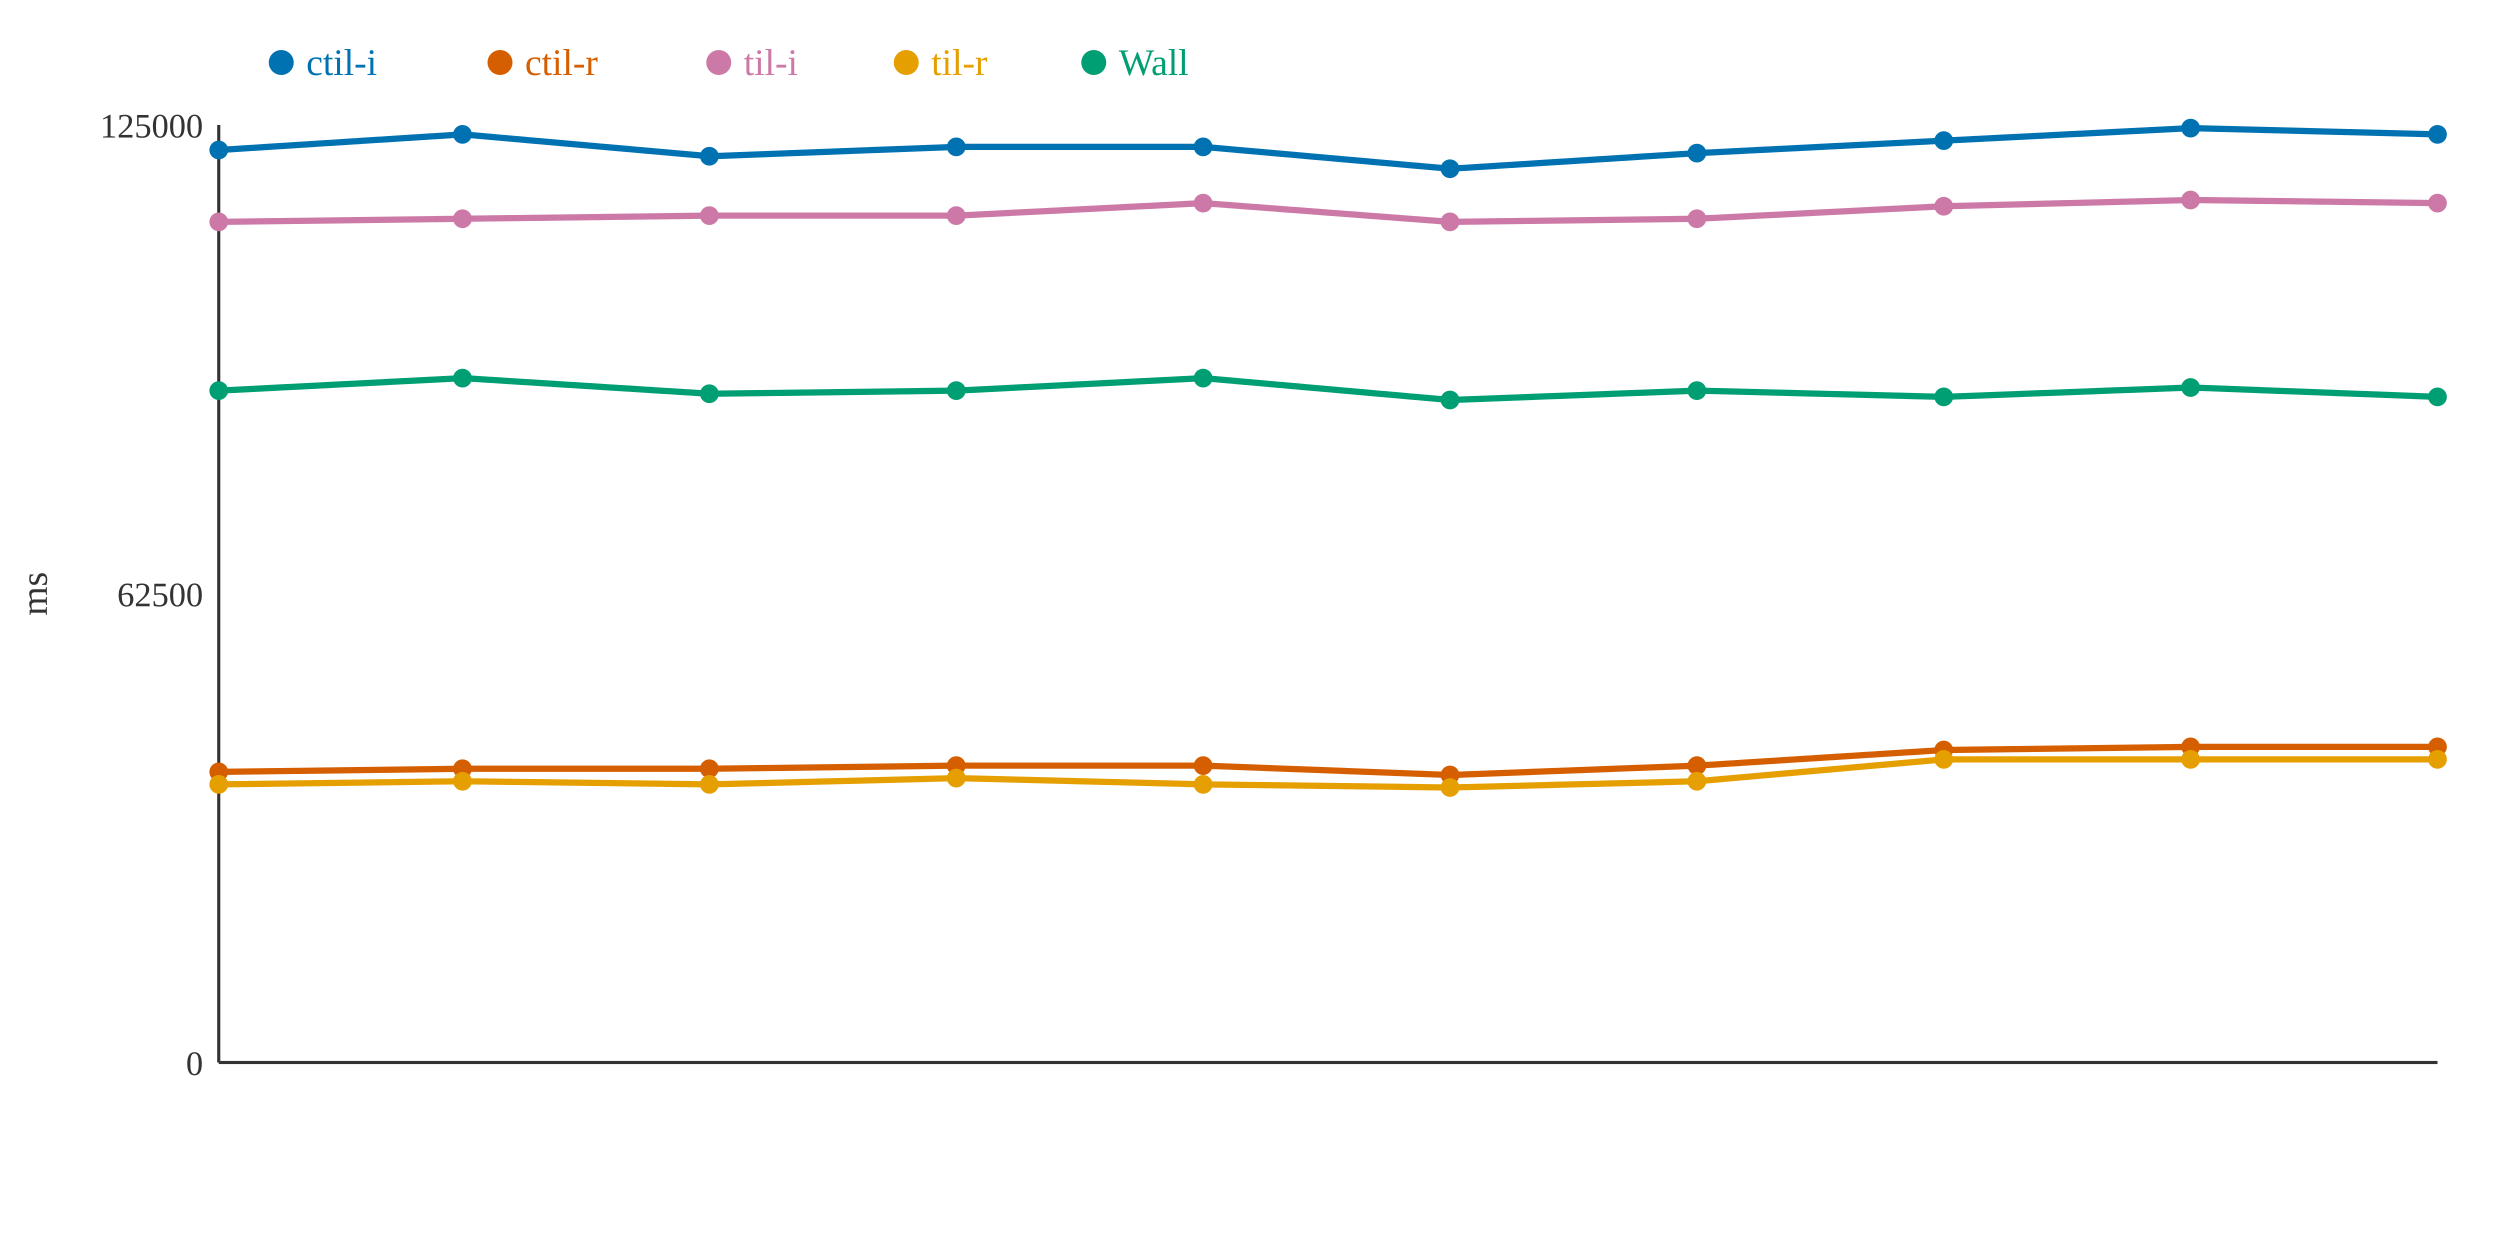
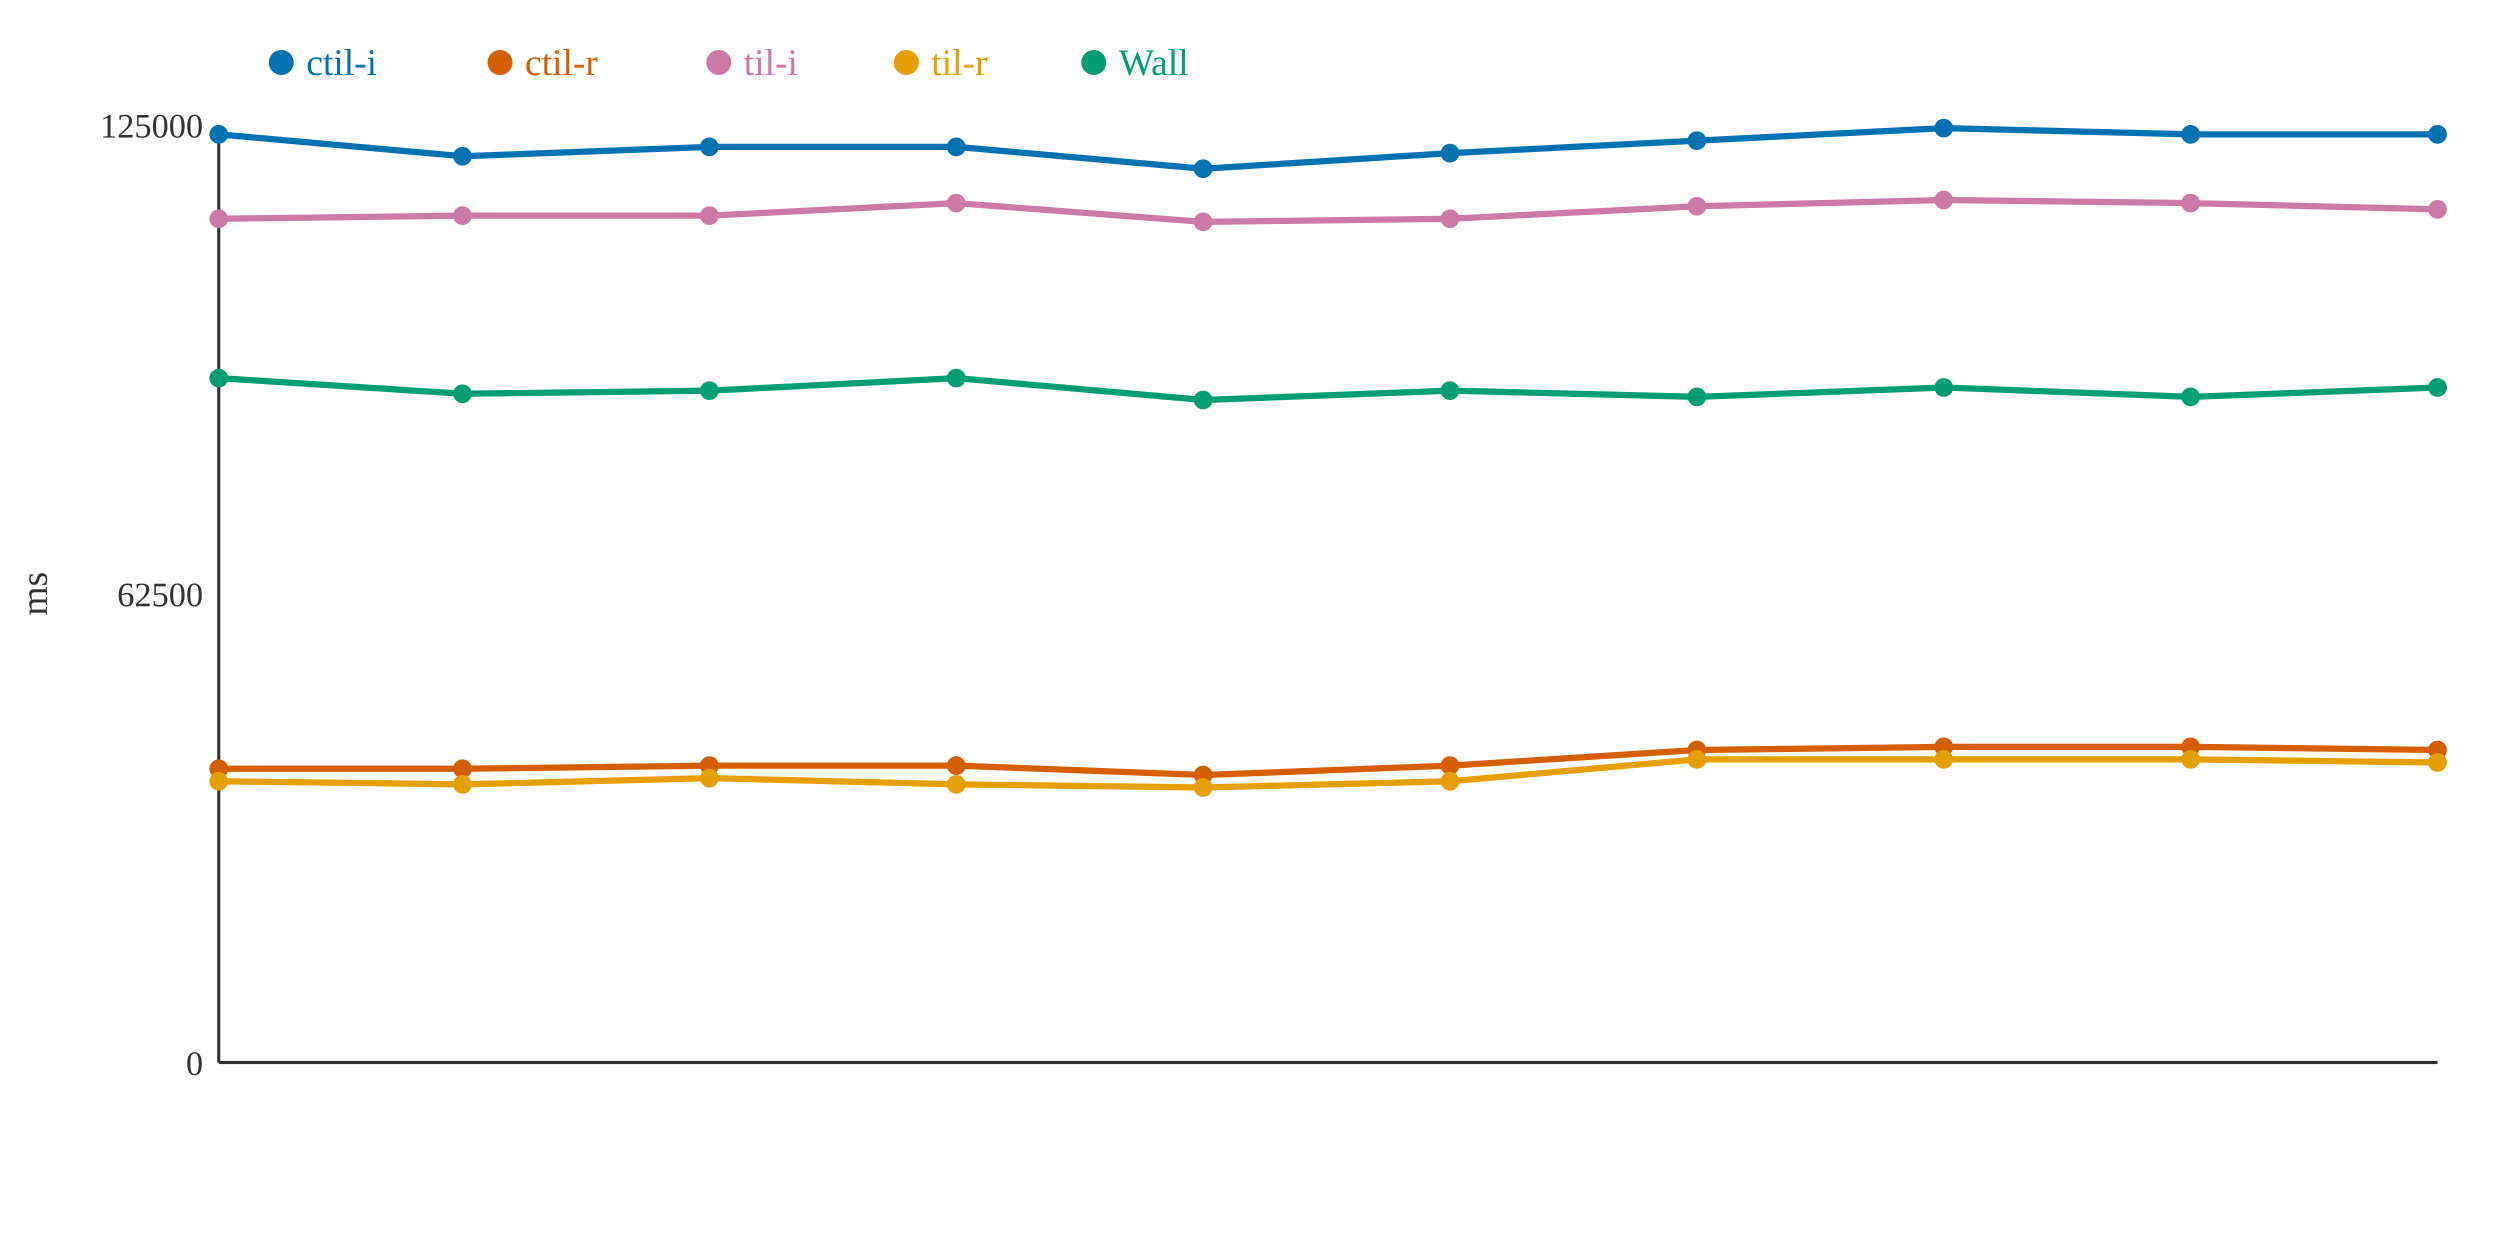
<svg xmlns="http://www.w3.org/2000/svg" width="800" height="400">
  <rect width="800" height="400" fill="white" />
  <line x1="70" y1="40" x2="70" y2="340" stroke="#333" stroke-width="1" />
  <line x1="70" y1="340" x2="780" y2="340" stroke="#333" stroke-width="1" />
  <text x="65" y="344" text-anchor="end" font-size="11" fill="#333">0</text>
  <text x="65" y="194" text-anchor="end" font-size="11" fill="#333">62500</text>
  <text x="65" y="44" text-anchor="end" font-size="11" fill="#333">125000</text>
  <text x="15" y="190" text-anchor="middle" font-size="12" fill="#333" transform="rotate(-90 15 190)">ms</text>
-   <polyline points="70,48 148,43 227,50 306,47 385,47 464,54 543,49 622,45 701,41 780,43" fill="none" stroke="#0072B2" stroke-width="2" />
-   <polyline points="70,247 148,246 227,246 306,245 385,245 464,248 543,245 622,240 701,239 780,239" fill="none" stroke="#D55E00" stroke-width="2" />
-   <polyline points="70,71 148,70 227,69 306,69 385,65 464,71 543,70 622,66 701,64 780,65" fill="none" stroke="#CC79A7" stroke-width="2" />
-   <polyline points="70,251 148,250 227,251 306,249 385,251 464,252 543,250 622,243 701,243 780,243" fill="none" stroke="#E69F00" stroke-width="2" />
-   <polyline points="70,125 148,121 227,126 306,125 385,121 464,128 543,125 622,127 701,124 780,127" fill="none" stroke="#009E73" stroke-width="2" />
-   <circle cx="70" cy="48" r="3" fill="#0072B2" />
-   <circle cx="70" cy="247" r="3" fill="#D55E00" />
-   <circle cx="70" cy="71" r="3" fill="#CC79A7" />
-   <circle cx="70" cy="251" r="3" fill="#E69F00" />
-   <circle cx="70" cy="125" r="3" fill="#009E73" />
-   <circle cx="148" cy="43" r="3" fill="#0072B2" />
+   <polyline points="70,43 148,50 227,47 306,47 385,54 464,49 543,45 622,41 701,43 780,43" fill="none" stroke="#0072B2" stroke-width="2" />
+   <polyline points="70,246 148,246 227,245 306,245 385,248 464,245 543,240 622,239 701,239 780,240" fill="none" stroke="#D55E00" stroke-width="2" />
+   <polyline points="70,70 148,69 227,69 306,65 385,71 464,70 543,66 622,64 701,65 780,67" fill="none" stroke="#CC79A7" stroke-width="2" />
+   <polyline points="70,250 148,251 227,249 306,251 385,252 464,250 543,243 622,243 701,243 780,244" fill="none" stroke="#E69F00" stroke-width="2" />
+   <polyline points="70,121 148,126 227,125 306,121 385,128 464,125 543,127 622,124 701,127 780,124" fill="none" stroke="#009E73" stroke-width="2" />
+   <circle cx="70" cy="43" r="3" fill="#0072B2" />
+   <circle cx="70" cy="246" r="3" fill="#D55E00" />
+   <circle cx="70" cy="70" r="3" fill="#CC79A7" />
+   <circle cx="70" cy="250" r="3" fill="#E69F00" />
+   <circle cx="70" cy="121" r="3" fill="#009E73" />
+   <circle cx="148" cy="50" r="3" fill="#0072B2" />
  <circle cx="148" cy="246" r="3" fill="#D55E00" />
-   <circle cx="148" cy="70" r="3" fill="#CC79A7" />
-   <circle cx="148" cy="250" r="3" fill="#E69F00" />
-   <circle cx="148" cy="121" r="3" fill="#009E73" />
-   <circle cx="227" cy="50" r="3" fill="#0072B2" />
-   <circle cx="227" cy="246" r="3" fill="#D55E00" />
+   <circle cx="148" cy="69" r="3" fill="#CC79A7" />
+   <circle cx="148" cy="251" r="3" fill="#E69F00" />
+   <circle cx="148" cy="126" r="3" fill="#009E73" />
+   <circle cx="227" cy="47" r="3" fill="#0072B2" />
+   <circle cx="227" cy="245" r="3" fill="#D55E00" />
  <circle cx="227" cy="69" r="3" fill="#CC79A7" />
-   <circle cx="227" cy="251" r="3" fill="#E69F00" />
-   <circle cx="227" cy="126" r="3" fill="#009E73" />
+   <circle cx="227" cy="249" r="3" fill="#E69F00" />
+   <circle cx="227" cy="125" r="3" fill="#009E73" />
  <circle cx="306" cy="47" r="3" fill="#0072B2" />
  <circle cx="306" cy="245" r="3" fill="#D55E00" />
-   <circle cx="306" cy="69" r="3" fill="#CC79A7" />
-   <circle cx="306" cy="249" r="3" fill="#E69F00" />
-   <circle cx="306" cy="125" r="3" fill="#009E73" />
-   <circle cx="385" cy="47" r="3" fill="#0072B2" />
-   <circle cx="385" cy="245" r="3" fill="#D55E00" />
-   <circle cx="385" cy="65" r="3" fill="#CC79A7" />
-   <circle cx="385" cy="251" r="3" fill="#E69F00" />
-   <circle cx="385" cy="121" r="3" fill="#009E73" />
-   <circle cx="464" cy="54" r="3" fill="#0072B2" />
-   <circle cx="464" cy="248" r="3" fill="#D55E00" />
-   <circle cx="464" cy="71" r="3" fill="#CC79A7" />
-   <circle cx="464" cy="252" r="3" fill="#E69F00" />
-   <circle cx="464" cy="128" r="3" fill="#009E73" />
-   <circle cx="543" cy="49" r="3" fill="#0072B2" />
-   <circle cx="543" cy="245" r="3" fill="#D55E00" />
-   <circle cx="543" cy="70" r="3" fill="#CC79A7" />
-   <circle cx="543" cy="250" r="3" fill="#E69F00" />
-   <circle cx="543" cy="125" r="3" fill="#009E73" />
-   <circle cx="622" cy="45" r="3" fill="#0072B2" />
-   <circle cx="622" cy="240" r="3" fill="#D55E00" />
-   <circle cx="622" cy="66" r="3" fill="#CC79A7" />
+   <circle cx="306" cy="65" r="3" fill="#CC79A7" />
+   <circle cx="306" cy="251" r="3" fill="#E69F00" />
+   <circle cx="306" cy="121" r="3" fill="#009E73" />
+   <circle cx="385" cy="54" r="3" fill="#0072B2" />
+   <circle cx="385" cy="248" r="3" fill="#D55E00" />
+   <circle cx="385" cy="71" r="3" fill="#CC79A7" />
+   <circle cx="385" cy="252" r="3" fill="#E69F00" />
+   <circle cx="385" cy="128" r="3" fill="#009E73" />
+   <circle cx="464" cy="49" r="3" fill="#0072B2" />
+   <circle cx="464" cy="245" r="3" fill="#D55E00" />
+   <circle cx="464" cy="70" r="3" fill="#CC79A7" />
+   <circle cx="464" cy="250" r="3" fill="#E69F00" />
+   <circle cx="464" cy="125" r="3" fill="#009E73" />
+   <circle cx="543" cy="45" r="3" fill="#0072B2" />
+   <circle cx="543" cy="240" r="3" fill="#D55E00" />
+   <circle cx="543" cy="66" r="3" fill="#CC79A7" />
+   <circle cx="543" cy="243" r="3" fill="#E69F00" />
+   <circle cx="543" cy="127" r="3" fill="#009E73" />
+   <circle cx="622" cy="41" r="3" fill="#0072B2" />
+   <circle cx="622" cy="239" r="3" fill="#D55E00" />
+   <circle cx="622" cy="64" r="3" fill="#CC79A7" />
  <circle cx="622" cy="243" r="3" fill="#E69F00" />
-   <circle cx="622" cy="127" r="3" fill="#009E73" />
-   <circle cx="701" cy="41" r="3" fill="#0072B2" />
+   <circle cx="622" cy="124" r="3" fill="#009E73" />
+   <circle cx="701" cy="43" r="3" fill="#0072B2" />
  <circle cx="701" cy="239" r="3" fill="#D55E00" />
-   <circle cx="701" cy="64" r="3" fill="#CC79A7" />
+   <circle cx="701" cy="65" r="3" fill="#CC79A7" />
  <circle cx="701" cy="243" r="3" fill="#E69F00" />
-   <circle cx="701" cy="124" r="3" fill="#009E73" />
+   <circle cx="701" cy="127" r="3" fill="#009E73" />
  <circle cx="780" cy="43" r="3" fill="#0072B2" />
-   <circle cx="780" cy="239" r="3" fill="#D55E00" />
-   <circle cx="780" cy="65" r="3" fill="#CC79A7" />
-   <circle cx="780" cy="243" r="3" fill="#E69F00" />
-   <circle cx="780" cy="127" r="3" fill="#009E73" />
+   <circle cx="780" cy="240" r="3" fill="#D55E00" />
+   <circle cx="780" cy="67" r="3" fill="#CC79A7" />
+   <circle cx="780" cy="244" r="3" fill="#E69F00" />
+   <circle cx="780" cy="124" r="3" fill="#009E73" />
  <circle cx="90" cy="20" r="4" fill="#0072B2" />
  <text x="98" y="24" text-anchor="start" font-size="12" fill="#0072B2">ctil-i</text>
  <circle cx="160" cy="20" r="4" fill="#D55E00" />
  <text x="168" y="24" text-anchor="start" font-size="12" fill="#D55E00">ctil-r</text>
  <circle cx="230" cy="20" r="4" fill="#CC79A7" />
  <text x="238" y="24" text-anchor="start" font-size="12" fill="#CC79A7">til-i</text>
  <circle cx="290" cy="20" r="4" fill="#E69F00" />
  <text x="298" y="24" text-anchor="start" font-size="12" fill="#E69F00">til-r</text>
  <circle cx="350" cy="20" r="4" fill="#009E73" />
  <text x="358" y="24" text-anchor="start" font-size="12" fill="#009E73">Wall</text>
</svg>
